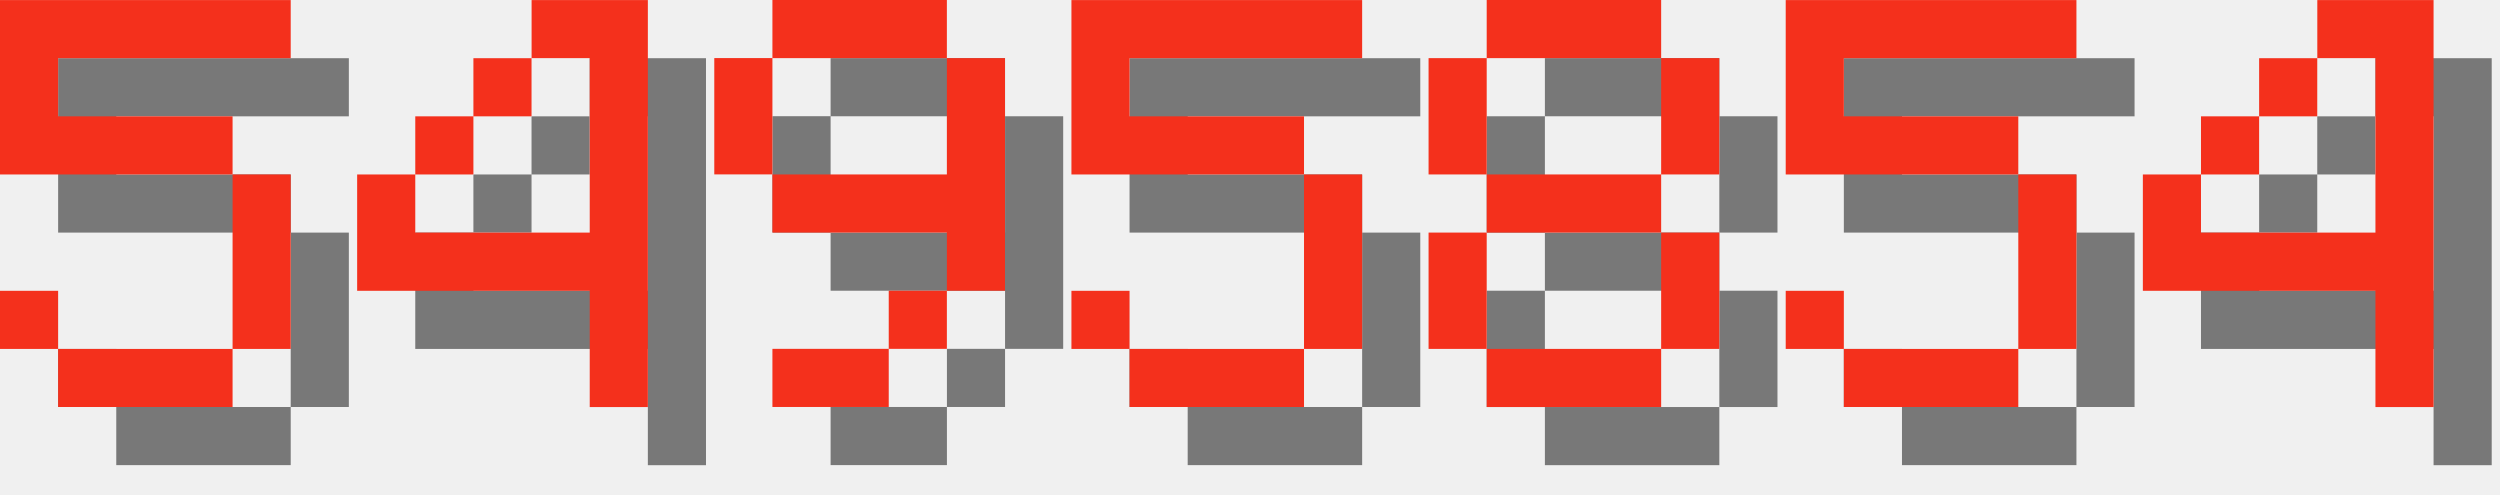
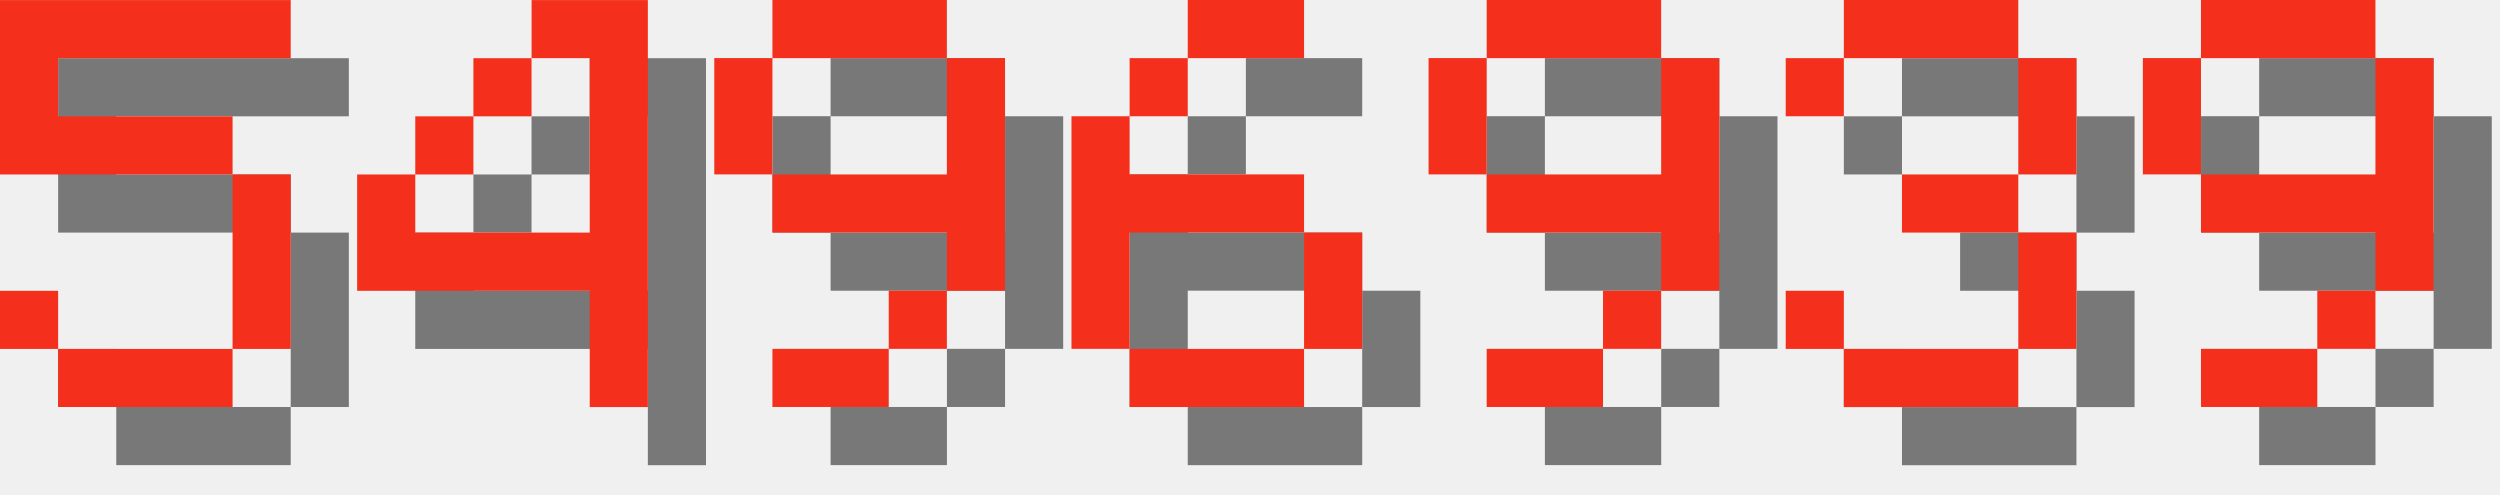
<svg xmlns="http://www.w3.org/2000/svg" version="1.1" width="182.0" height="36">
  <style>
        .text-foreground {
            fill: #F4301C;
        }
        .text-shadow {
            fill: #000000;
            fill-opacity: 0.5;
        }
    </style>
  <g class="digit" id="digit_5" transform="translate(0.0, 0), scale(4)">
    <path id="digit_5_shadow" class="text-shadow" d="m1.058 1.058v3.175h4.233v3.175h-3.175v-1.058h-1.058v1.058h1.058v1.058h3.175v-1.058h1.058v-3.175h-1.058v-1.058h-3.175v-1.058h4.233v-1.058h-5.292z" fill-opacity=".5" style="paint-order:stroke fill markers" />
    <path id="digit_5_fg" class="text-foreground" d="m0 0v3.175h4.233v3.175h-3.175v-1.058h-1.058v1.058h1.058v1.058h3.175v-1.058h1.058v-3.175h-1.058v-1.058h-3.175v-1.058h4.233v-1.058h-5.292z" fill="#fff" style="paint-order:stroke fill markers" />
  </g>
  <g class="digit" id="digit_4" transform="translate(26.0, 0), scale(4)">
    <path id="digit_4_shadow" class="text-shadow" d="m4.233 1.058v1.058h1.058v3.175h-3.175v-1.058h-1.058v2.117h4.233v2.117h1.058v-7.408h-2.117zm-2.117 3.175h1.058v-1.058h-1.058v1.058zm1.058-1.058h1.058v-1.058h-1.058v1.058z" fill-opacity=".5" style="paint-order:stroke fill markers" />
    <path id="digit_4_fg" class="text-foreground" d="m3.175 0v1.058h1.058v3.175h-3.175v-1.058h-1.058v2.117h4.233v2.117h1.058v-7.408h-2.117zm-2.117 3.175h1.058v-1.058h-1.058v1.058zm1.058-1.058h1.058v-1.058h-1.058v1.058z" fill="#fff" style="paint-order:stroke fill markers" />
  </g>
  <g class="digit" id="digit_9" transform="translate(52.0, 0), scale(4)">
    <path id="digit_9_shadow" class="text-shadow" d="m2.117 1.058v1.058h3.175v-1.058h-3.175zm3.175 1.058v2.117h-3.175v1.058h3.175v1.058h1.058v-4.233h-1.058zm0 4.233h-1.058v1.058h1.058v-1.058zm-1.058 1.058h-2.117v1.058h2.117v-1.058zm-2.117-3.175v-2.117h-1.058v2.117h1.058z" fill-opacity=".5" style="paint-order:stroke fill markers" />
    <path id="digit_9_fg" class="text-foreground" d="m1.058 0v1.058h3.175v-1.058h-3.175zm3.175 1.058v2.117h-3.175v1.058h3.175v1.058h1.058v-4.233h-1.058zm0 4.233h-1.058v1.058h1.058v-1.058zm-1.058 1.058h-2.117v1.058h2.117v-1.058zm-2.117-3.175v-2.117h-1.058v2.117h1.058z" fill="#fff" style="paint-order:stroke fill markers" />
  </g>
-   <g class="digit" id="digit_5" transform="translate(78.0, 0), scale(4)">
-     <path id="digit_5_shadow" class="text-shadow" d="m1.058 1.058v3.175h4.233v3.175h-3.175v-1.058h-1.058v1.058h1.058v1.058h3.175v-1.058h1.058v-3.175h-1.058v-1.058h-3.175v-1.058h4.233v-1.058h-5.292z" fill-opacity=".5" style="paint-order:stroke fill markers" />
-     <path id="digit_5_fg" class="text-foreground" d="m0 0v3.175h4.233v3.175h-3.175v-1.058h-1.058v1.058h1.058v1.058h3.175v-1.058h1.058v-3.175h-1.058v-1.058h-3.175v-1.058h4.233v-1.058h-5.292z" fill="#fff" style="paint-order:stroke fill markers" />
+   <g class="digit" id="digit_6" transform="translate(78.0, 0), scale(4)">
+     <path id="digit_6_shadow" class="text-shadow" d="m3.175 1.058v1.058h2.117v-1.058h-2.117zm0 1.058h-1.058v1.058h1.058v-1.058zm-1.058 1.058h-1.058v4.233h1.058v-2.117h3.175v-1.058h-3.175v-1.058zm3.175 2.117v2.117h1.058v-2.117h-1.058zm0 2.117h-3.175v1.058h3.175v-1.058z" fill-opacity=".5" style="paint-order:stroke fill markers" />
+     <path id="digit_6_fg" class="text-foreground" d="m2.117 0v1.058h2.117v-1.058h-2.117zm0 1.058h-1.058v1.058h1.058v-1.058zm-1.058 1.058h-1.058v4.233h1.058v-2.117h3.175v-1.058h-3.175v-1.058zm3.175 2.117v2.117h1.058v-2.117h-1.058zm0 2.117h-3.175v1.058h3.175v-1.058z" fill="#fff" style="paint-order:stroke fill markers" />
  </g>
-   <g class="digit" id="digit_8" transform="translate(104.0, 0), scale(4)">
-     <path id="digit_8_shadow" class="text-shadow" d="m2.117 1.058v1.058h3.175v-1.058h-3.175zm3.175 1.058v2.117h1.058v-2.117h-1.058zm0 2.117h-3.175v1.058h3.175v-1.058zm0 1.058v2.117h1.058v-2.117h-1.058zm0 2.117h-3.175v1.058h3.175v-1.058zm-3.175 0v-2.117h-1.058v2.117h1.058zm0-3.175v-2.117h-1.058v2.117h1.058z" fill-opacity=".5" style="paint-order:stroke fill markers" />
-     <path id="digit_8_fg" class="text-foreground" d="m1.058 0v1.058h3.175v-1.058h-3.175zm3.175 1.058v2.117h1.058v-2.117h-1.058zm0 2.117h-3.175v1.058h3.175v-1.058zm0 1.058v2.117h1.058v-2.117h-1.058zm0 2.117h-3.175v1.058h3.175v-1.058zm-3.175 0v-2.117h-1.058v2.117h1.058zm0-3.175v-2.117h-1.058v2.117h1.058z" fill="#fff" style="paint-order:stroke fill markers" />
+   <g class="digit" id="digit_9" transform="translate(104.0, 0), scale(4)">
+     <path id="digit_9_shadow" class="text-shadow" d="m2.117 1.058v1.058h3.175v-1.058h-3.175zm3.175 1.058v2.117h-3.175v1.058h3.175v1.058h1.058v-4.233h-1.058zm0 4.233h-1.058v1.058h1.058v-1.058zm-1.058 1.058h-2.117v1.058h2.117v-1.058zm-2.117-3.175v-2.117h-1.058v2.117h1.058z" fill-opacity=".5" style="paint-order:stroke fill markers" />
+     <path id="digit_9_fg" class="text-foreground" d="m1.058 0v1.058h3.175v-1.058h-3.175zm3.175 1.058v2.117h-3.175v1.058h3.175v1.058h1.058v-4.233h-1.058zm0 4.233h-1.058v1.058h1.058v-1.058zm-1.058 1.058h-2.117v1.058h2.117v-1.058zm-2.117-3.175v-2.117h-1.058v2.117h1.058z" fill="#fff" style="paint-order:stroke fill markers" />
  </g>
-   <g class="digit" id="digit_5" transform="translate(130.0, 0), scale(4)">
-     <path id="digit_5_shadow" class="text-shadow" d="m1.058 1.058v3.175h4.233v3.175h-3.175v-1.058h-1.058v1.058h1.058v1.058h3.175v-1.058h1.058v-3.175h-1.058v-1.058h-3.175v-1.058h4.233v-1.058h-5.292z" fill-opacity=".5" style="paint-order:stroke fill markers" />
-     <path id="digit_5_fg" class="text-foreground" d="m0 0v3.175h4.233v3.175h-3.175v-1.058h-1.058v1.058h1.058v1.058h3.175v-1.058h1.058v-3.175h-1.058v-1.058h-3.175v-1.058h4.233v-1.058h-5.292z" fill="#fff" style="paint-order:stroke fill markers" />
+   <g class="digit" id="digit_3" transform="translate(130.0, 0), scale(4)">
+     <path id="digit_3_shadow" class="text-shadow" d="m1.058 2.117v1.058h1.058v-1.058h3.175v2.117h-2.117v1.058h2.117v2.117h-3.175v-1.058h-1.058v1.058h1.058v1.058h3.175v-1.058h1.058v-2.117h-1.058v-1.058h1.058v-2.117h-1.058v-1.058h-3.175v1.058h-1.058z" fill-opacity=".5" style="paint-order:stroke fill markers" />
+     <path id="digit_3_fg" class="text-foreground" d="m0 1.058v1.058h1.058v-1.058h3.175v2.117h-2.117v1.058h2.117v2.117h-3.175v-1.058h-1.058v1.058h1.058v1.058h3.175v-1.058h1.058v-2.117h-1.058v-1.058h1.058v-2.117h-1.058v-1.058h-3.175v1.058h-1.058z" fill="#fff" style="paint-order:stroke fill markers" />
  </g>
-   <g class="digit" id="digit_4" transform="translate(156.0, 0), scale(4)">
-     <path id="digit_4_shadow" class="text-shadow" d="m4.233 1.058v1.058h1.058v3.175h-3.175v-1.058h-1.058v2.117h4.233v2.117h1.058v-7.408h-2.117zm-2.117 3.175h1.058v-1.058h-1.058v1.058zm1.058-1.058h1.058v-1.058h-1.058v1.058z" fill-opacity=".5" style="paint-order:stroke fill markers" />
-     <path id="digit_4_fg" class="text-foreground" d="m3.175 0v1.058h1.058v3.175h-3.175v-1.058h-1.058v2.117h4.233v2.117h1.058v-7.408h-2.117zm-2.117 3.175h1.058v-1.058h-1.058v1.058zm1.058-1.058h1.058v-1.058h-1.058v1.058z" fill="#fff" style="paint-order:stroke fill markers" />
+   <g class="digit" id="digit_9" transform="translate(156.0, 0), scale(4)">
+     <path id="digit_9_shadow" class="text-shadow" d="m2.117 1.058v1.058h3.175v-1.058h-3.175zm3.175 1.058v2.117h-3.175v1.058h3.175v1.058h1.058v-4.233h-1.058zm0 4.233h-1.058v1.058h1.058v-1.058zm-1.058 1.058h-2.117v1.058h2.117v-1.058zm-2.117-3.175v-2.117h-1.058v2.117h1.058z" fill-opacity=".5" style="paint-order:stroke fill markers" />
+     <path id="digit_9_fg" class="text-foreground" d="m1.058 0v1.058h3.175v-1.058h-3.175zm3.175 1.058v2.117h-3.175v1.058h3.175v1.058h1.058v-4.233h-1.058zm0 4.233h-1.058v1.058h1.058v-1.058zm-1.058 1.058h-2.117v1.058h2.117v-1.058zm-2.117-3.175v-2.117h-1.058v2.117h1.058z" fill="#fff" style="paint-order:stroke fill markers" />
  </g>
</svg>
